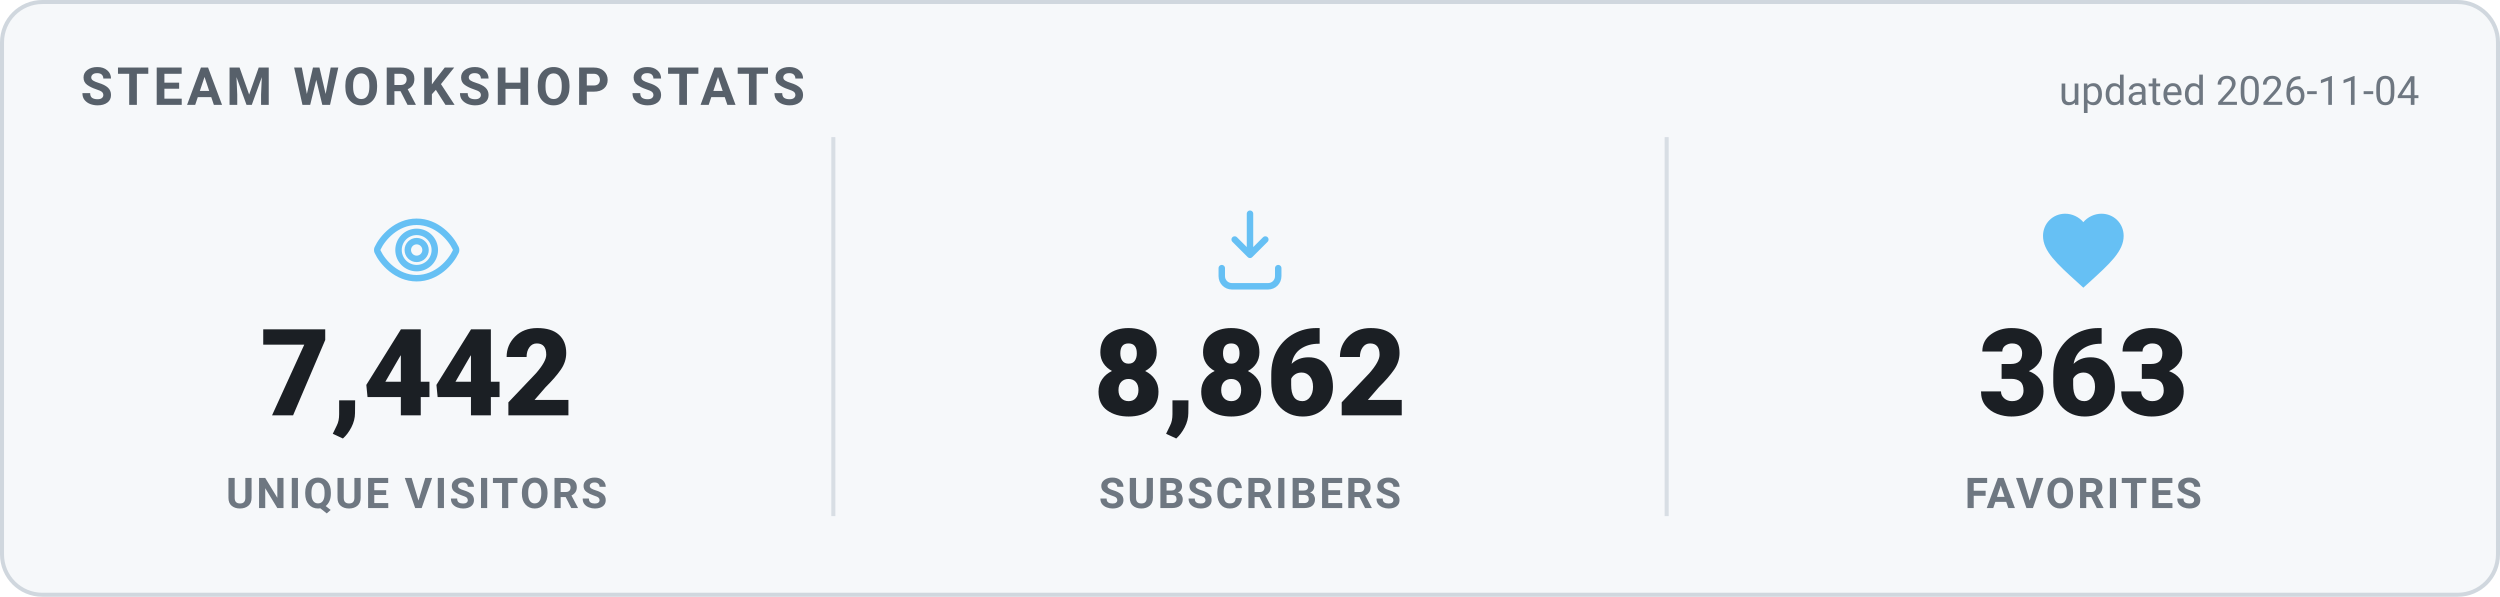
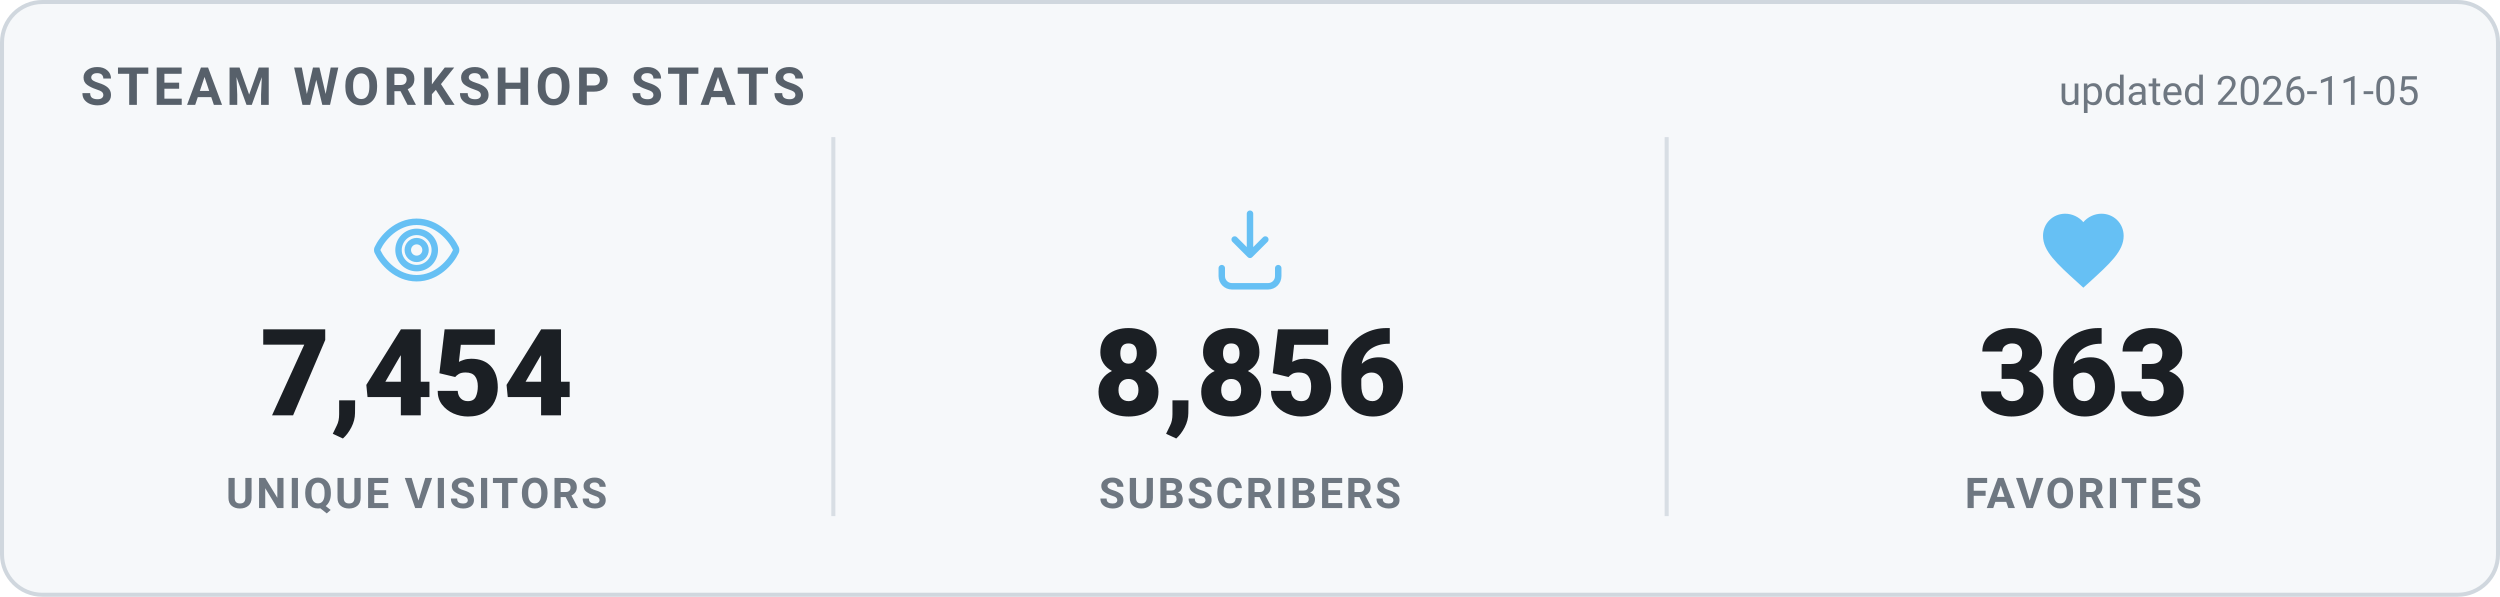
<svg xmlns="http://www.w3.org/2000/svg" width="620" height="148" viewBox="0 0 620 148" role="img" aria-label="Steam Workshop stats">
  <style>
    .card { fill: #f6f8fa; stroke: #d0d7de; }
    .heading { fill: #57606a; }
    .value { fill: #1b1f24; }
    .label { fill: #6e7781; }
    .divider { stroke: #d8dee4; }
    .updated { fill: #6e7781; }
    @media (prefers-color-scheme: dark) {
      .card { fill: #0d1420; stroke: #30485f; }
      .heading { fill: #66c0f4; }
      .value { fill: #e8f1f8; }
      .label { fill: #8f98a0; }
      .divider { stroke: #1f2f3f; }
      .updated { fill: #8f98a0; }
    }
    text { font-family: -apple-system, "Segoe UI", Roboto, Helvetica, Arial, sans-serif; }
    .heading { font-size: 13px; font-weight: 700; letter-spacing: 1px; }
    .value { font-size: 30px; font-weight: 800; }
    .label { font-size: 10.5px; font-weight: 600; letter-spacing: 0.6px; }
    .updated { font-size: 10px; }
  </style>
  <rect x="0.5" y="0.5" width="619" height="147" rx="10" class="card" stroke-width="1" />
  <text x="20" y="26" class="heading">STEAM WORKSHOP STATS</text>
-   <text x="600" y="26" text-anchor="end" class="updated">updated 2026-11-04</text>
+   <text x="600" y="26" text-anchor="end" class="updated">updated 2026-11-05</text>
  <g transform="translate(91.33333,50) scale(1)" fill="none" stroke="#66c0f4" stroke-width="1.6" stroke-linecap="round" stroke-linejoin="round">
    <path d="M12 5c-5 0-8.5 4-9.7 6.6a1 1 0 0 0 0 .8C3.5 15 7 19 12 19s8.5-4 9.7-6.6a1 1 0 0 0 0-.8C20.5 9 17 5 12 5Zm0 11.5a4.5 4.5 0 1 1 0-9 4.5 4.5 0 0 1 0 9Z" />
    <circle cx="12" cy="12" r="2.2" />
  </g>
-   <text x="103.333" y="103" text-anchor="middle" class="value">7,442</text>
+   <text x="103.333" y="103" text-anchor="middle" class="value">7,454</text>
  <text x="103.333" y="126" text-anchor="middle" class="label">UNIQUE VISITORS</text>
  <line x1="206.667" y1="34" x2="206.667" y2="128" class="divider" />
  <g transform="translate(298,50) scale(1)" fill="none" stroke="#66c0f4" stroke-width="1.6" stroke-linecap="round" stroke-linejoin="round">
    <path d="M12 3v10.2m0 0-3.8-3.8M12 13.2l3.8-3.8" />
    <path d="M5 16.5v2A2.5 2.5 0 0 0 7.5 21h9a2.5 2.5 0 0 0 2.5-2.5v-2" />
  </g>
-   <text x="310" y="103" text-anchor="middle" class="value">8,862</text>
+   <text x="310" y="103" text-anchor="middle" class="value">8,856</text>
  <text x="310" y="126" text-anchor="middle" class="label">SUBSCRIBERS</text>
  <line x1="413.333" y1="34" x2="413.333" y2="128" class="divider" />
  <g transform="translate(504.6667,50) scale(1)" fill="#66c0f4" stroke="none">
    <path d="M12 21.35l-1.45-1.32C5.4 15.36 2 12.28 2 8.5 2 5.42 4.42 3 7.5 3c1.74 0 3.41.81 4.5 2.09C13.09 3.81 14.76 3 16.5 3 19.58 3 22 5.42 22 8.5c0 3.78-3.4 6.86-8.55 11.54L12 21.35z" />
  </g>
  <text x="516.667" y="103" text-anchor="middle" class="value">363</text>
  <text x="516.667" y="126" text-anchor="middle" class="label">FAVORITES</text>
</svg>
